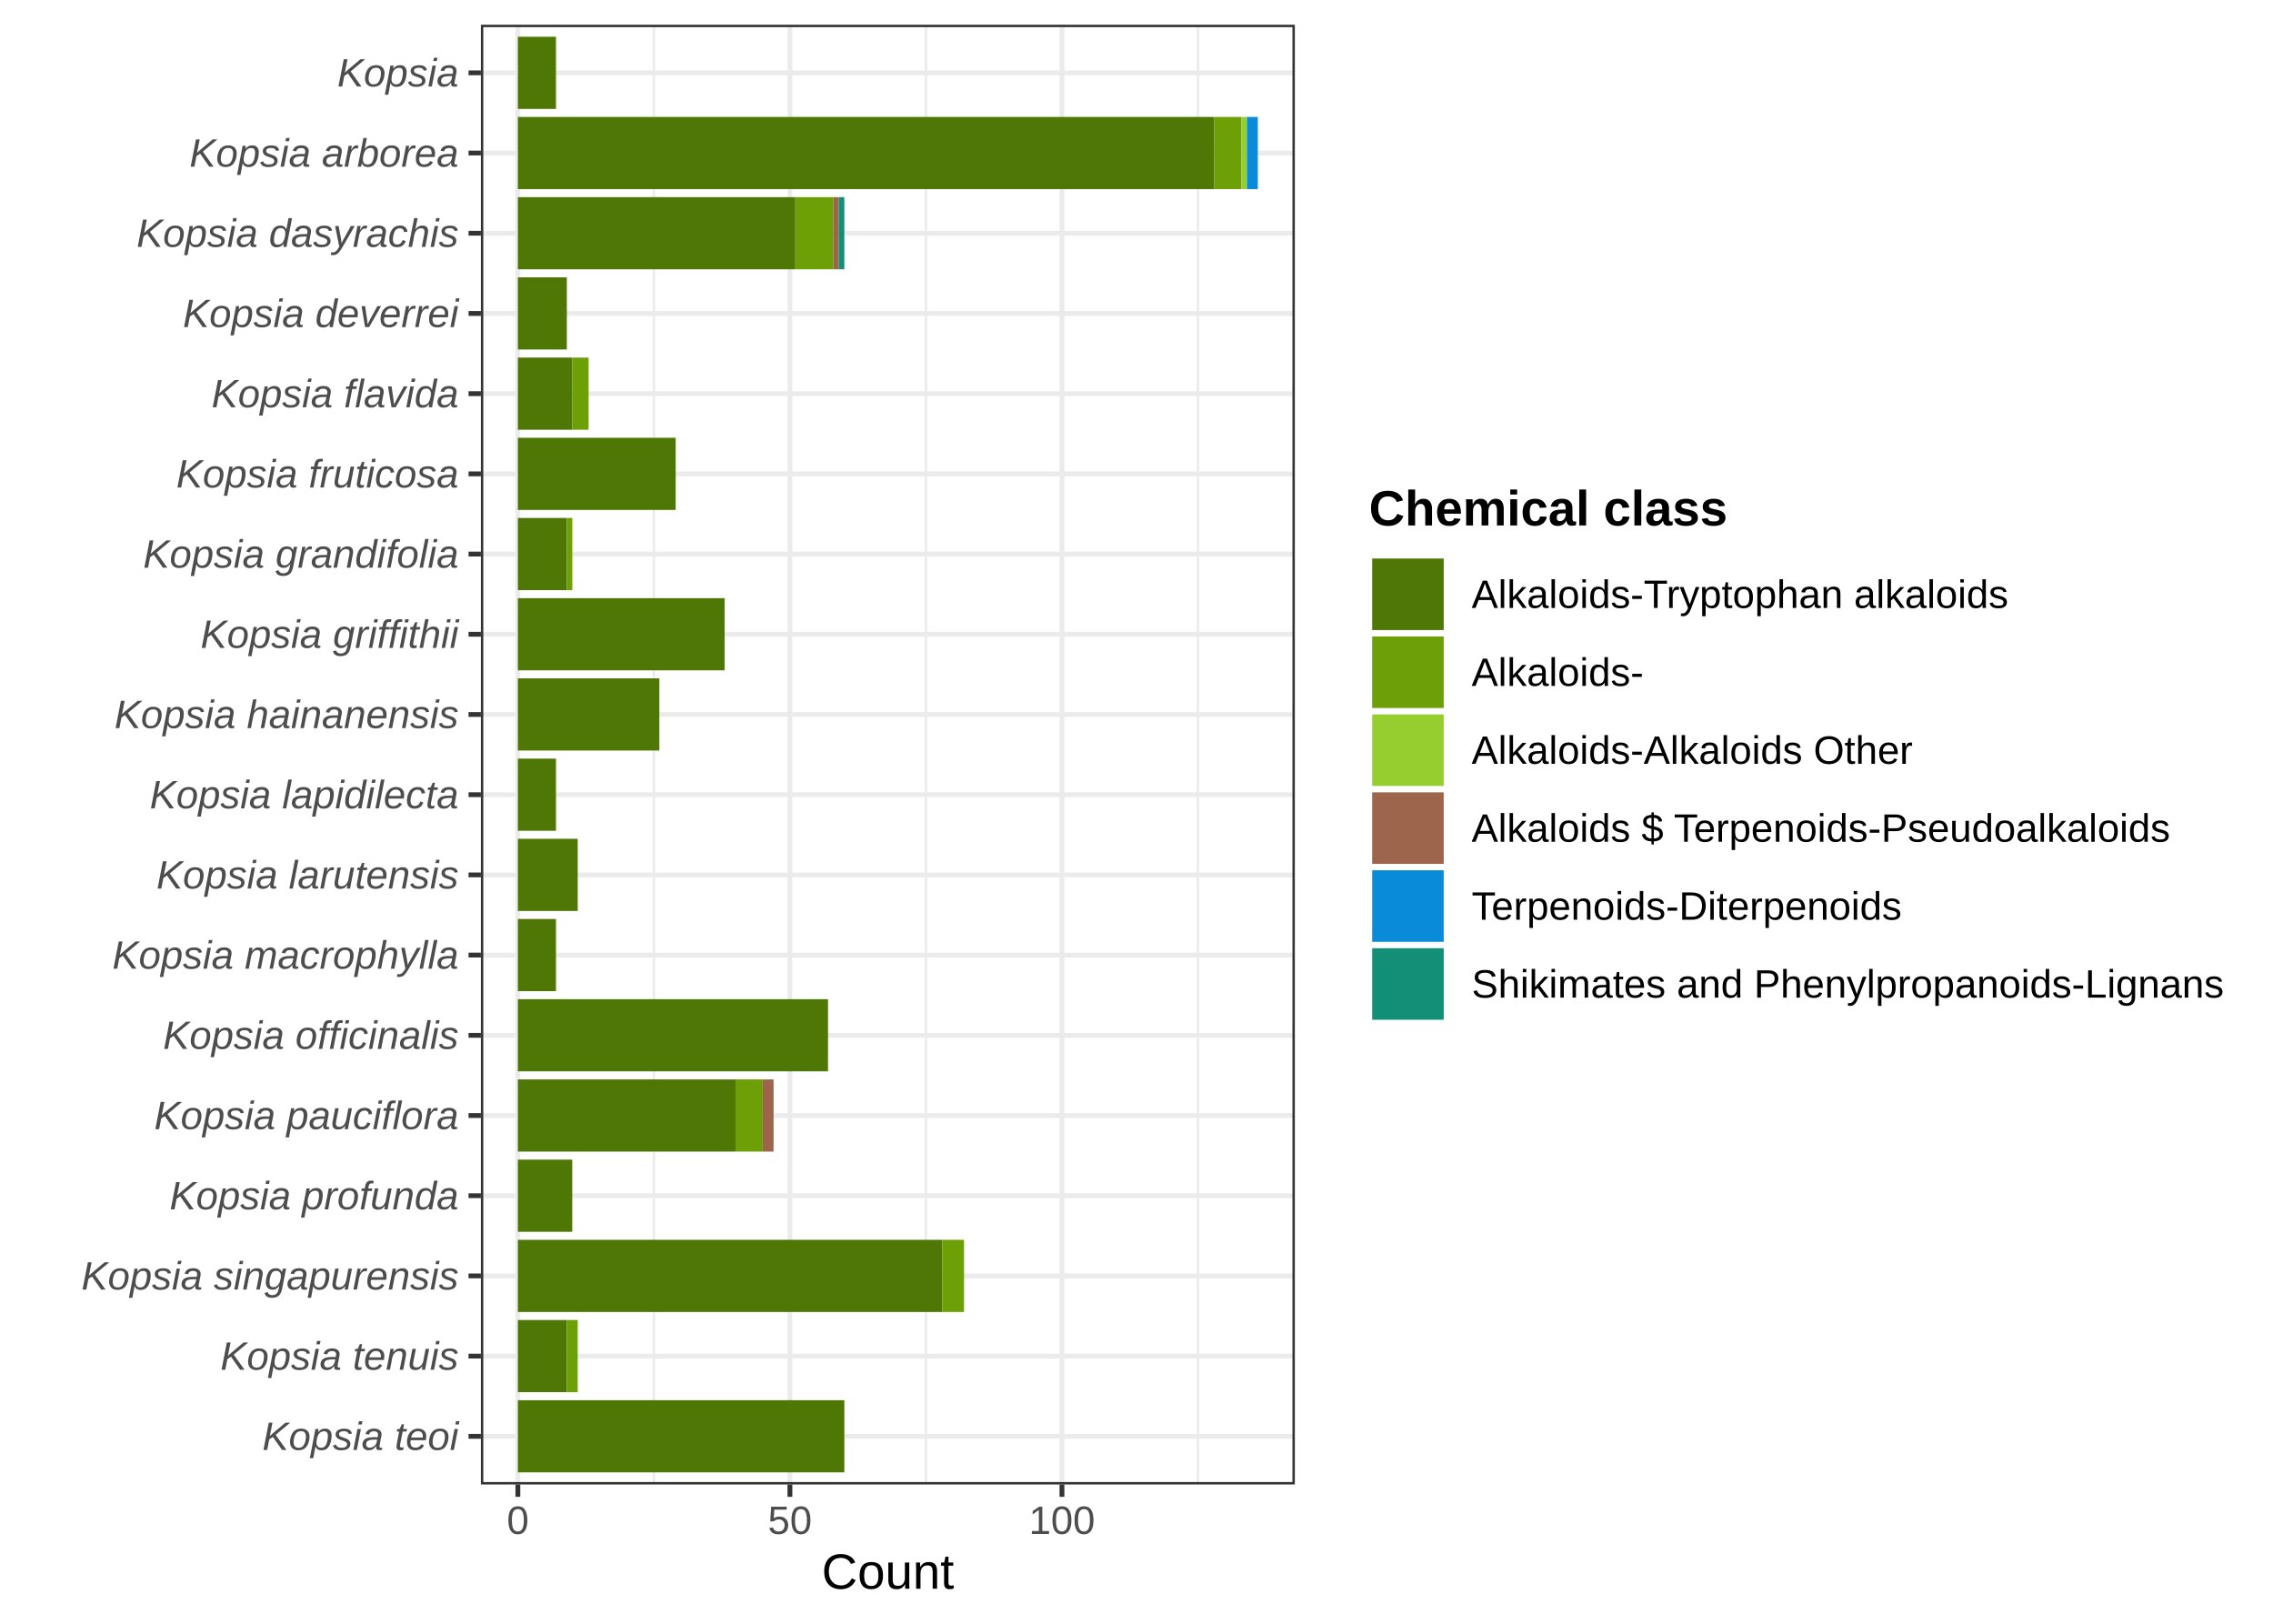
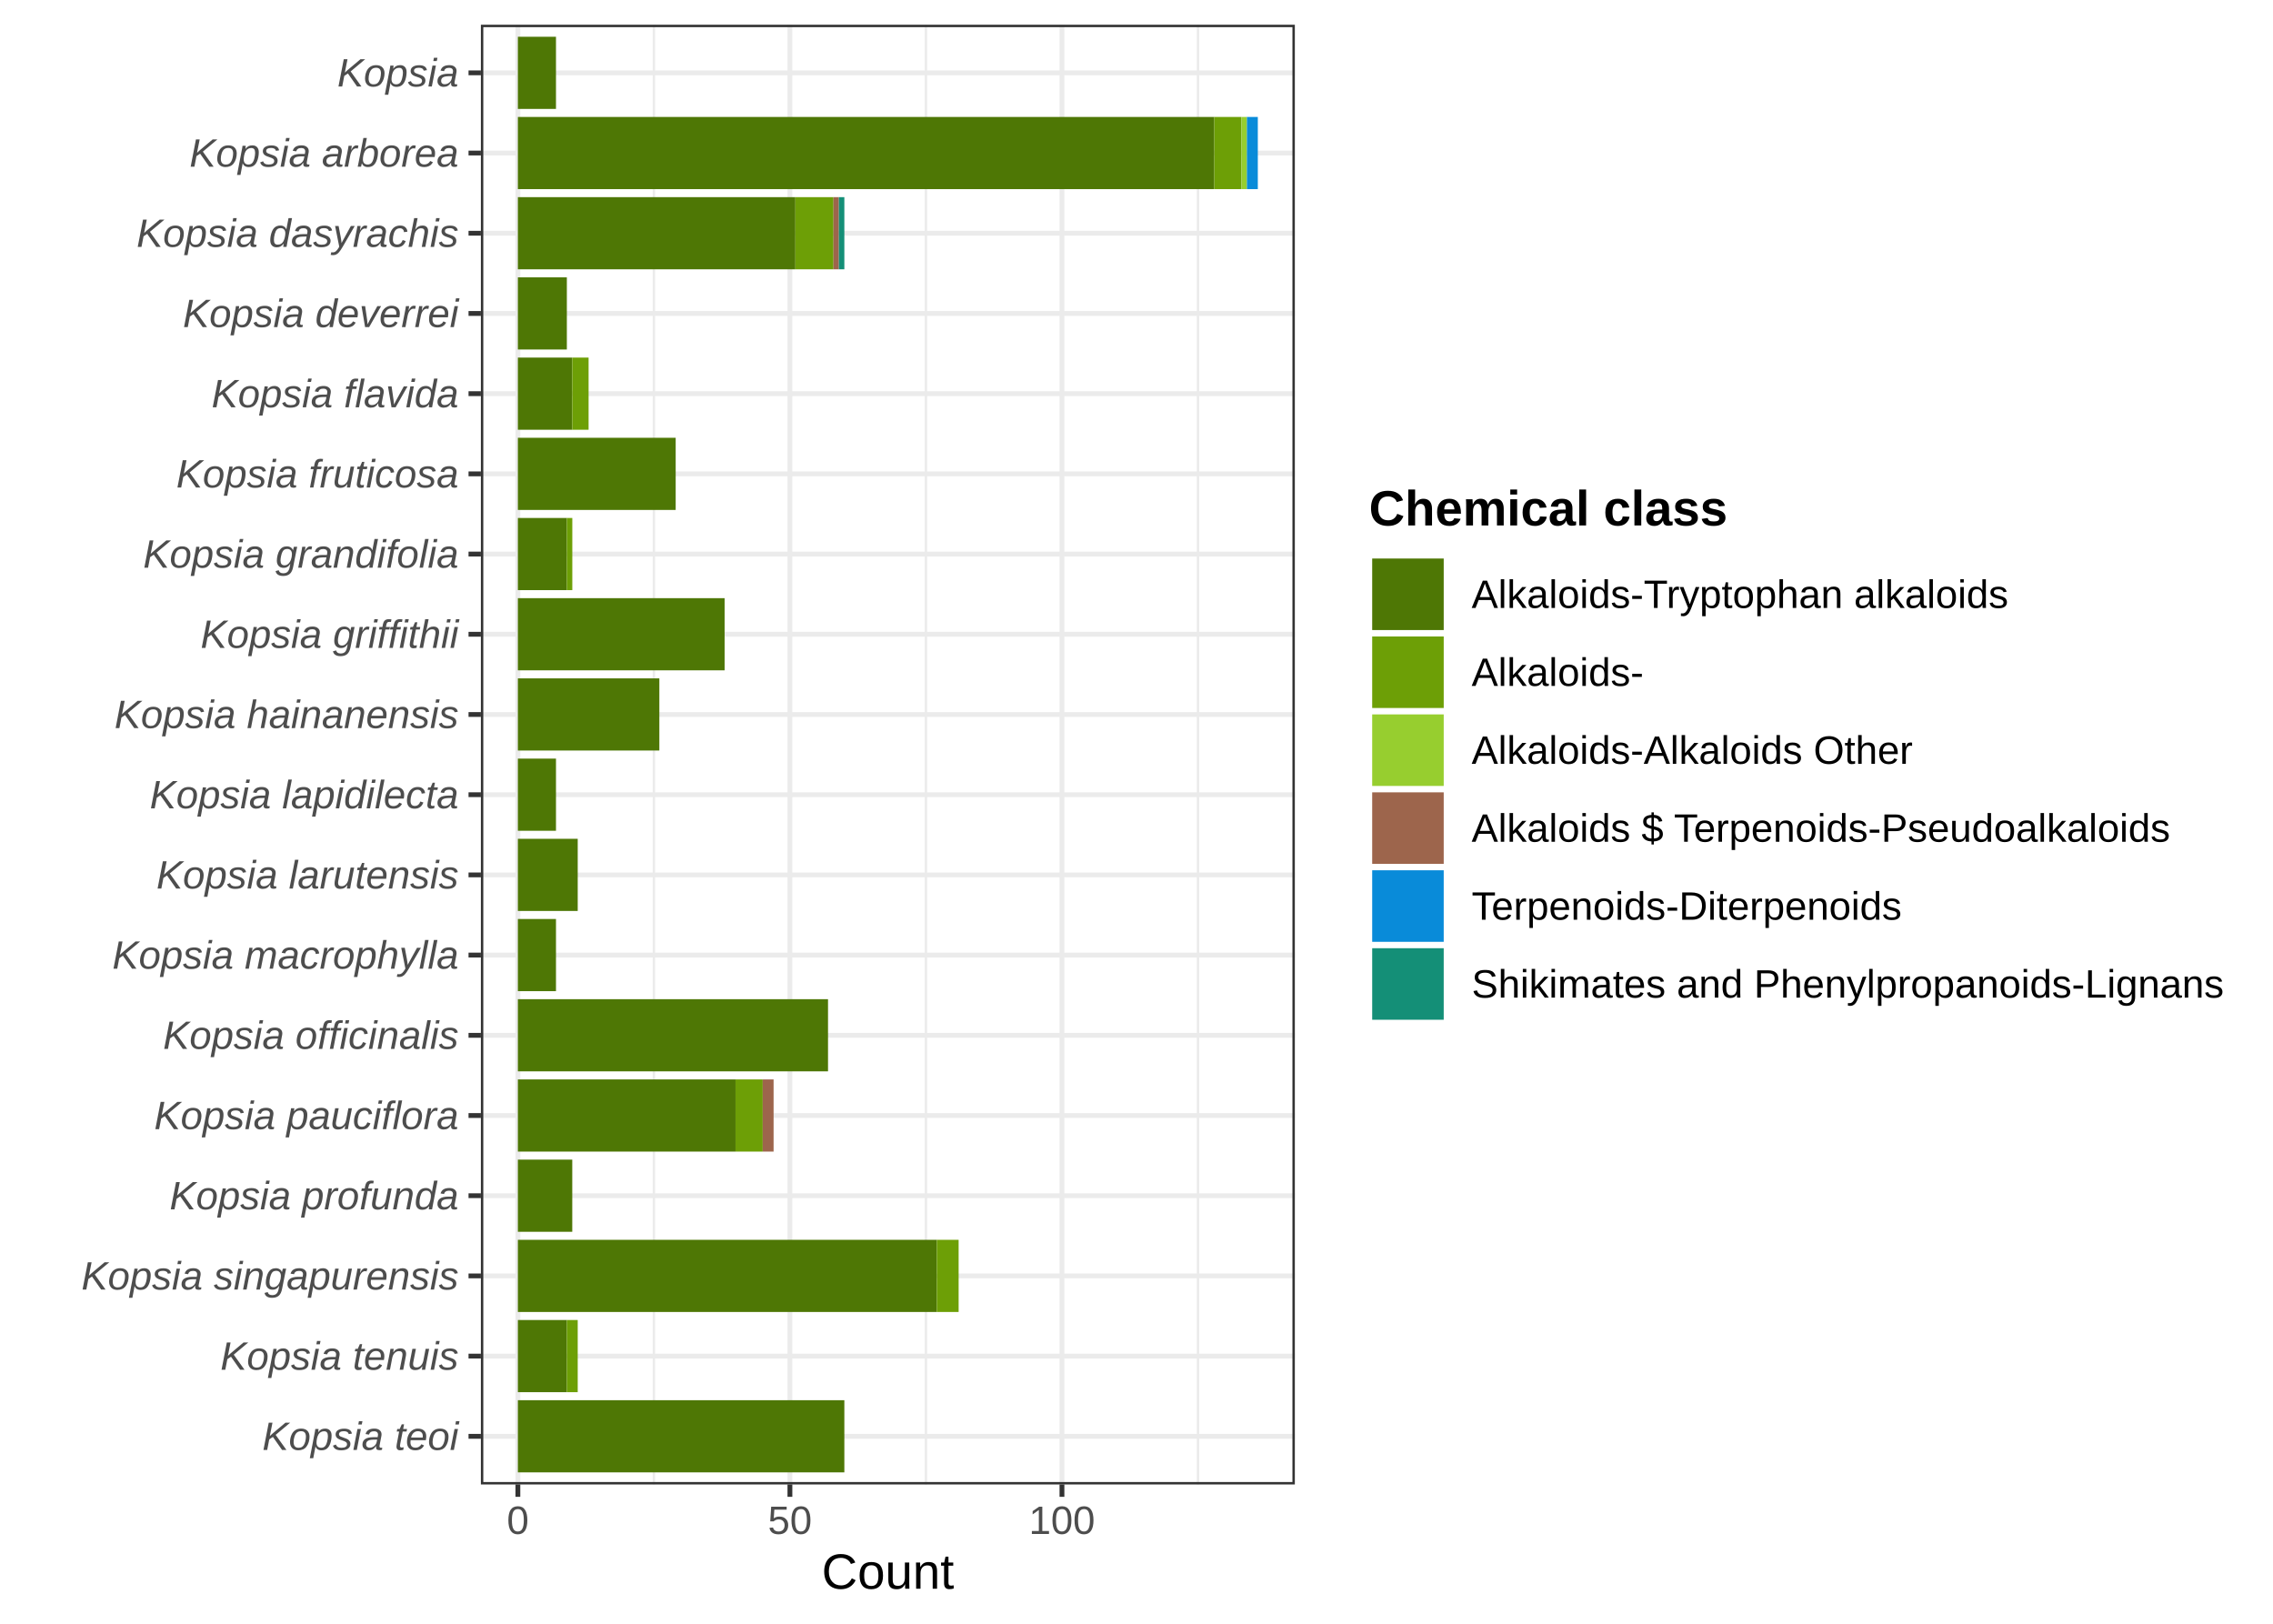
<svg xmlns="http://www.w3.org/2000/svg" width="504.00pt" height="360.00pt" viewBox="0 0 504.00 360.00">
  <g class="svglite">
    <defs>
      <style type="text/css">
    .svglite line, .svglite polyline, .svglite polygon, .svglite path, .svglite rect, .svglite circle {
      fill: none;
      stroke: #000000;
      stroke-linecap: round;
      stroke-linejoin: round;
      stroke-miterlimit: 10.00;
    }
    .svglite text {
      white-space: pre;
    }
    .svglite g.glyphgroup path {
      fill: inherit;
      stroke: none;
    }
  </style>
    </defs>
    <rect width="100%" height="100%" style="stroke: none; fill: #FFFFFF;" />
    <defs>
      <clipPath id="cpMC4wMHw1MDQuMDB8MC4wMHwzNjAuMDA=">
        <rect x="0.00" y="0.00" width="504.00" height="360.00" />
      </clipPath>
    </defs>
    <g clip-path="url(#cpMC4wMHw1MDQuMDB8MC4wMHwzNjAuMDA=)">
      <rect x="0.00" y="0.00" width="504.00" height="360.00" style="stroke-width: 1.07; stroke: #FFFFFF; fill: #FFFFFF;" />
    </g>
    <defs>
      <clipPath id="cpMTA2LjYzfDI4Ny4xMXw1LjQ4fDMyOS4xMg==">
        <rect x="106.63" y="5.48" width="180.48" height="323.64" />
      </clipPath>
    </defs>
    <g clip-path="url(#cpMTA2LjYzfDI4Ny4xMXw1LjQ4fDMyOS4xMg==)">
      <rect x="106.63" y="5.48" width="180.48" height="323.64" style="stroke-width: 1.07; stroke: none; fill: #FFFFFF;" />
      <polyline points="144.99,329.12 144.99,5.48 " style="stroke-width: 0.53; stroke: #EBEBEB; stroke-linecap: butt;" />
      <polyline points="205.31,329.12 205.31,5.48 " style="stroke-width: 0.53; stroke: #EBEBEB; stroke-linecap: butt;" />
      <polyline points="265.63,329.12 265.63,5.48 " style="stroke-width: 0.53; stroke: #EBEBEB; stroke-linecap: butt;" />
      <polyline points="106.63,318.45 287.11,318.45 " style="stroke-width: 1.07; stroke: #EBEBEB; stroke-linecap: butt;" />
      <polyline points="106.63,300.66 287.11,300.66 " style="stroke-width: 1.07; stroke: #EBEBEB; stroke-linecap: butt;" />
      <polyline points="106.63,282.88 287.11,282.88 " style="stroke-width: 1.07; stroke: #EBEBEB; stroke-linecap: butt;" />
      <polyline points="106.63,265.10 287.11,265.10 " style="stroke-width: 1.07; stroke: #EBEBEB; stroke-linecap: butt;" />
      <polyline points="106.63,247.32 287.11,247.32 " style="stroke-width: 1.07; stroke: #EBEBEB; stroke-linecap: butt;" />
      <polyline points="106.63,229.54 287.11,229.54 " style="stroke-width: 1.07; stroke: #EBEBEB; stroke-linecap: butt;" />
      <polyline points="106.63,211.75 287.11,211.75 " style="stroke-width: 1.07; stroke: #EBEBEB; stroke-linecap: butt;" />
      <polyline points="106.63,193.97 287.11,193.97 " style="stroke-width: 1.07; stroke: #EBEBEB; stroke-linecap: butt;" />
      <polyline points="106.63,176.19 287.11,176.19 " style="stroke-width: 1.07; stroke: #EBEBEB; stroke-linecap: butt;" />
      <polyline points="106.63,158.41 287.11,158.41 " style="stroke-width: 1.07; stroke: #EBEBEB; stroke-linecap: butt;" />
      <polyline points="106.63,140.62 287.11,140.62 " style="stroke-width: 1.07; stroke: #EBEBEB; stroke-linecap: butt;" />
      <polyline points="106.63,122.84 287.11,122.84 " style="stroke-width: 1.07; stroke: #EBEBEB; stroke-linecap: butt;" />
      <polyline points="106.63,105.06 287.11,105.06 " style="stroke-width: 1.07; stroke: #EBEBEB; stroke-linecap: butt;" />
      <polyline points="106.63,87.28 287.11,87.28 " style="stroke-width: 1.07; stroke: #EBEBEB; stroke-linecap: butt;" />
      <polyline points="106.63,69.50 287.11,69.50 " style="stroke-width: 1.07; stroke: #EBEBEB; stroke-linecap: butt;" />
      <polyline points="106.63,51.71 287.11,51.71 " style="stroke-width: 1.07; stroke: #EBEBEB; stroke-linecap: butt;" />
      <polyline points="106.63,33.93 287.11,33.93 " style="stroke-width: 1.07; stroke: #EBEBEB; stroke-linecap: butt;" />
      <polyline points="106.63,16.15 287.11,16.15 " style="stroke-width: 1.07; stroke: #EBEBEB; stroke-linecap: butt;" />
      <polyline points="114.83,329.12 114.83,5.48 " style="stroke-width: 1.07; stroke: #EBEBEB; stroke-linecap: butt;" />
      <polyline points="175.15,329.12 175.15,5.48 " style="stroke-width: 1.07; stroke: #EBEBEB; stroke-linecap: butt;" />
      <polyline points="235.47,329.12 235.47,5.48 " style="stroke-width: 1.07; stroke: #EBEBEB; stroke-linecap: butt;" />
      <rect x="114.83" y="25.93" width="154.42" height="16.00" style="stroke-width: 1.07; stroke: none; stroke-linecap: butt; stroke-linejoin: miter; fill: #4E7705;" />
-       <rect x="114.83" y="274.88" width="94.10" height="16.00" style="stroke-width: 1.07; stroke: none; stroke-linecap: butt; stroke-linejoin: miter; fill: #4E7705;" />
+       <rect x="114.83" y="274.88" width="92.90" height="16.00" style="stroke-width: 1.07; stroke: none; stroke-linecap: butt; stroke-linejoin: miter; fill: #4E7705;" />
      <rect x="114.83" y="310.44" width="72.39" height="16.00" style="stroke-width: 1.07; stroke: none; stroke-linecap: butt; stroke-linejoin: miter; fill: #4E7705;" />
      <rect x="114.83" y="221.53" width="68.77" height="16.00" style="stroke-width: 1.07; stroke: none; stroke-linecap: butt; stroke-linejoin: miter; fill: #4E7705;" />
      <rect x="114.83" y="43.71" width="61.53" height="16.00" style="stroke-width: 1.07; stroke: none; stroke-linecap: butt; stroke-linejoin: miter; fill: #4E7705;" />
      <rect x="114.83" y="239.32" width="48.26" height="16.00" style="stroke-width: 1.07; stroke: none; stroke-linecap: butt; stroke-linejoin: miter; fill: #4E7705;" />
      <rect x="114.83" y="132.62" width="45.84" height="16.00" style="stroke-width: 1.07; stroke: none; stroke-linecap: butt; stroke-linejoin: miter; fill: #4E7705;" />
      <rect x="114.83" y="97.06" width="34.99" height="16.00" style="stroke-width: 1.07; stroke: none; stroke-linecap: butt; stroke-linejoin: miter; fill: #4E7705;" />
      <rect x="114.83" y="150.40" width="31.37" height="16.00" style="stroke-width: 1.07; stroke: none; stroke-linecap: butt; stroke-linejoin: miter; fill: #4E7705;" />
      <rect x="114.83" y="185.97" width="13.27" height="16.00" style="stroke-width: 1.07; stroke: none; stroke-linecap: butt; stroke-linejoin: miter; fill: #4E7705;" />
      <rect x="114.83" y="79.28" width="12.06" height="16.00" style="stroke-width: 1.07; stroke: none; stroke-linecap: butt; stroke-linejoin: miter; fill: #4E7705;" />
      <rect x="114.83" y="257.10" width="12.06" height="16.00" style="stroke-width: 1.07; stroke: none; stroke-linecap: butt; stroke-linejoin: miter; fill: #4E7705;" />
      <rect x="114.83" y="61.49" width="10.86" height="16.00" style="stroke-width: 1.07; stroke: none; stroke-linecap: butt; stroke-linejoin: miter; fill: #4E7705;" />
      <rect x="114.83" y="114.84" width="10.86" height="16.00" style="stroke-width: 1.07; stroke: none; stroke-linecap: butt; stroke-linejoin: miter; fill: #4E7705;" />
      <rect x="114.83" y="292.66" width="10.86" height="16.00" style="stroke-width: 1.07; stroke: none; stroke-linecap: butt; stroke-linejoin: miter; fill: #4E7705;" />
      <rect x="114.83" y="8.15" width="8.45" height="16.00" style="stroke-width: 1.07; stroke: none; stroke-linecap: butt; stroke-linejoin: miter; fill: #4E7705;" />
      <rect x="114.83" y="168.19" width="8.45" height="16.00" style="stroke-width: 1.07; stroke: none; stroke-linecap: butt; stroke-linejoin: miter; fill: #4E7705;" />
      <rect x="114.83" y="203.75" width="8.45" height="16.00" style="stroke-width: 1.07; stroke: none; stroke-linecap: butt; stroke-linejoin: miter; fill: #4E7705;" />
      <rect x="176.36" y="43.71" width="8.45" height="16.00" style="stroke-width: 1.07; stroke: none; stroke-linecap: butt; stroke-linejoin: miter; fill: #6D9F06;" />
      <rect x="269.25" y="25.93" width="6.03" height="16.00" style="stroke-width: 1.07; stroke: none; stroke-linecap: butt; stroke-linejoin: miter; fill: #6D9F06;" />
      <rect x="163.09" y="239.32" width="6.03" height="16.00" style="stroke-width: 1.07; stroke: none; stroke-linecap: butt; stroke-linejoin: miter; fill: #6D9F06;" />
-       <rect x="208.93" y="274.88" width="4.83" height="16.00" style="stroke-width: 1.07; stroke: none; stroke-linecap: butt; stroke-linejoin: miter; fill: #6D9F06;" />
+       <rect x="207.73" y="274.88" width="4.83" height="16.00" style="stroke-width: 1.07; stroke: none; stroke-linecap: butt; stroke-linejoin: miter; fill: #6D9F06;" />
      <rect x="126.89" y="79.28" width="3.62" height="16.00" style="stroke-width: 1.07; stroke: none; stroke-linecap: butt; stroke-linejoin: miter; fill: #6D9F06;" />
      <rect x="125.69" y="292.66" width="2.41" height="16.00" style="stroke-width: 1.07; stroke: none; stroke-linecap: butt; stroke-linejoin: miter; fill: #6D9F06;" />
      <rect x="125.69" y="114.84" width="1.21" height="16.00" style="stroke-width: 1.07; stroke: none; stroke-linecap: butt; stroke-linejoin: miter; fill: #6D9F06;" />
      <rect x="275.29" y="25.93" width="1.21" height="16.00" style="stroke-width: 1.07; stroke: none; stroke-linecap: butt; stroke-linejoin: miter; fill: #97CE2F;" />
      <rect x="169.12" y="239.32" width="2.41" height="16.00" style="stroke-width: 1.07; stroke: none; stroke-linecap: butt; stroke-linejoin: miter; fill: #9D654C;" />
      <rect x="184.80" y="43.71" width="1.21" height="16.00" style="stroke-width: 1.07; stroke: none; stroke-linecap: butt; stroke-linejoin: miter; fill: #9D654C;" />
      <rect x="276.49" y="25.93" width="2.41" height="16.00" style="stroke-width: 1.07; stroke: none; stroke-linecap: butt; stroke-linejoin: miter; fill: #098BD9;" />
      <rect x="186.01" y="43.71" width="1.21" height="16.00" style="stroke-width: 1.07; stroke: none; stroke-linecap: butt; stroke-linejoin: miter; fill: #148F77;" />
      <rect x="106.63" y="5.48" width="180.48" height="323.64" style="stroke-width: 1.07; stroke: #333333;" />
    </g>
    <g clip-path="url(#cpMC4wMHw1MDQuMDB8MC4wMHwzNjAuMDA=)">
      <text x="101.69" y="321.47" text-anchor="end" style="font-size: 8.80px; font-style: italic;fill: #4D4D4D; font-family: &quot;Liberation Sans&quot;;" textLength="43.52px" lengthAdjust="spacingAndGlyphs">Kopsia teoi</text>
      <text x="101.69" y="303.69" text-anchor="end" style="font-size: 8.80px; font-style: italic;fill: #4D4D4D; font-family: &quot;Liberation Sans&quot;;" textLength="52.81px" lengthAdjust="spacingAndGlyphs">Kopsia tenuis</text>
      <text x="101.69" y="285.91" text-anchor="end" style="font-size: 8.80px; font-style: italic;fill: #4D4D4D; font-family: &quot;Liberation Sans&quot;;" textLength="83.62px" lengthAdjust="spacingAndGlyphs">Kopsia singapurensis</text>
      <text x="101.69" y="268.13" text-anchor="end" style="font-size: 8.80px; font-style: italic;fill: #4D4D4D; font-family: &quot;Liberation Sans&quot;;" textLength="64.05px" lengthAdjust="spacingAndGlyphs">Kopsia profunda</text>
      <text x="101.69" y="250.35" text-anchor="end" style="font-size: 8.80px; font-style: italic;fill: #4D4D4D; font-family: &quot;Liberation Sans&quot;;" textLength="67.47px" lengthAdjust="spacingAndGlyphs">Kopsia pauciflora</text>
      <text x="101.69" y="232.56" text-anchor="end" style="font-size: 8.80px; font-style: italic;fill: #4D4D4D; font-family: &quot;Liberation Sans&quot;;" textLength="65.52px" lengthAdjust="spacingAndGlyphs">Kopsia officinalis</text>
      <text x="101.69" y="214.78" text-anchor="end" style="font-size: 8.80px; font-style: italic;fill: #4D4D4D; font-family: &quot;Liberation Sans&quot;;" textLength="76.77px" lengthAdjust="spacingAndGlyphs">Kopsia macrophylla</text>
      <text x="101.69" y="197.00" text-anchor="end" style="font-size: 8.80px; font-style: italic;fill: #4D4D4D; font-family: &quot;Liberation Sans&quot;;" textLength="66.98px" lengthAdjust="spacingAndGlyphs">Kopsia larutensis</text>
      <text x="101.69" y="179.22" text-anchor="end" style="font-size: 8.80px; font-style: italic;fill: #4D4D4D; font-family: &quot;Liberation Sans&quot;;" textLength="68.45px" lengthAdjust="spacingAndGlyphs">Kopsia lapidilecta</text>
      <text x="101.69" y="161.43" text-anchor="end" style="font-size: 8.80px; font-style: italic;fill: #4D4D4D; font-family: &quot;Liberation Sans&quot;;" textLength="76.30px" lengthAdjust="spacingAndGlyphs">Kopsia hainanensis</text>
      <text x="101.69" y="143.65" text-anchor="end" style="font-size: 8.80px; font-style: italic;fill: #4D4D4D; font-family: &quot;Liberation Sans&quot;;" textLength="57.17px" lengthAdjust="spacingAndGlyphs">Kopsia griffithii</text>
      <text x="101.69" y="125.87" text-anchor="end" style="font-size: 8.80px; font-style: italic;fill: #4D4D4D; font-family: &quot;Liberation Sans&quot;;" textLength="69.91px" lengthAdjust="spacingAndGlyphs">Kopsia grandifolia</text>
      <text x="101.69" y="108.09" text-anchor="end" style="font-size: 8.80px; font-style: italic;fill: #4D4D4D; font-family: &quot;Liberation Sans&quot;;" textLength="62.58px" lengthAdjust="spacingAndGlyphs">Kopsia fruticosa</text>
      <text x="101.69" y="90.31" text-anchor="end" style="font-size: 8.80px; font-style: italic;fill: #4D4D4D; font-family: &quot;Liberation Sans&quot;;" textLength="54.77px" lengthAdjust="spacingAndGlyphs">Kopsia flavida</text>
      <text x="101.69" y="72.52" text-anchor="end" style="font-size: 8.80px; font-style: italic;fill: #4D4D4D; font-family: &quot;Liberation Sans&quot;;" textLength="61.11px" lengthAdjust="spacingAndGlyphs">Kopsia deverrei</text>
      <text x="101.69" y="54.74" text-anchor="end" style="font-size: 8.80px; font-style: italic;fill: #4D4D4D; font-family: &quot;Liberation Sans&quot;;" textLength="71.41px" lengthAdjust="spacingAndGlyphs">Kopsia dasyrachis</text>
      <text x="101.69" y="36.96" text-anchor="end" style="font-size: 8.80px; font-style: italic;fill: #4D4D4D; font-family: &quot;Liberation Sans&quot;;" textLength="59.64px" lengthAdjust="spacingAndGlyphs">Kopsia arborea</text>
      <text x="101.69" y="19.18" text-anchor="end" style="font-size: 8.80px; font-style: italic;fill: #4D4D4D; font-family: &quot;Liberation Sans&quot;;" textLength="26.91px" lengthAdjust="spacingAndGlyphs">Kopsia</text>
      <polyline points="103.89,318.45 106.63,318.45 " style="stroke-width: 1.07; stroke: #333333; stroke-linecap: butt;" />
      <polyline points="103.89,300.66 106.63,300.66 " style="stroke-width: 1.07; stroke: #333333; stroke-linecap: butt;" />
      <polyline points="103.89,282.88 106.63,282.88 " style="stroke-width: 1.07; stroke: #333333; stroke-linecap: butt;" />
      <polyline points="103.89,265.10 106.63,265.10 " style="stroke-width: 1.07; stroke: #333333; stroke-linecap: butt;" />
      <polyline points="103.89,247.32 106.63,247.32 " style="stroke-width: 1.07; stroke: #333333; stroke-linecap: butt;" />
      <polyline points="103.89,229.54 106.63,229.54 " style="stroke-width: 1.07; stroke: #333333; stroke-linecap: butt;" />
      <polyline points="103.89,211.75 106.63,211.75 " style="stroke-width: 1.07; stroke: #333333; stroke-linecap: butt;" />
      <polyline points="103.89,193.97 106.63,193.97 " style="stroke-width: 1.07; stroke: #333333; stroke-linecap: butt;" />
      <polyline points="103.89,176.19 106.63,176.19 " style="stroke-width: 1.07; stroke: #333333; stroke-linecap: butt;" />
      <polyline points="103.89,158.41 106.63,158.41 " style="stroke-width: 1.07; stroke: #333333; stroke-linecap: butt;" />
      <polyline points="103.89,140.62 106.63,140.62 " style="stroke-width: 1.07; stroke: #333333; stroke-linecap: butt;" />
      <polyline points="103.89,122.84 106.63,122.84 " style="stroke-width: 1.07; stroke: #333333; stroke-linecap: butt;" />
      <polyline points="103.89,105.06 106.63,105.06 " style="stroke-width: 1.07; stroke: #333333; stroke-linecap: butt;" />
      <polyline points="103.89,87.28 106.63,87.28 " style="stroke-width: 1.07; stroke: #333333; stroke-linecap: butt;" />
      <polyline points="103.89,69.50 106.63,69.50 " style="stroke-width: 1.07; stroke: #333333; stroke-linecap: butt;" />
      <polyline points="103.89,51.71 106.63,51.71 " style="stroke-width: 1.07; stroke: #333333; stroke-linecap: butt;" />
      <polyline points="103.89,33.93 106.63,33.93 " style="stroke-width: 1.07; stroke: #333333; stroke-linecap: butt;" />
      <polyline points="103.89,16.15 106.63,16.15 " style="stroke-width: 1.07; stroke: #333333; stroke-linecap: butt;" />
      <polyline points="114.83,331.86 114.83,329.12 " style="stroke-width: 1.07; stroke: #333333; stroke-linecap: butt;" />
      <polyline points="175.15,331.86 175.15,329.12 " style="stroke-width: 1.07; stroke: #333333; stroke-linecap: butt;" />
      <polyline points="235.47,331.86 235.47,329.12 " style="stroke-width: 1.07; stroke: #333333; stroke-linecap: butt;" />
      <text x="114.83" y="340.10" text-anchor="middle" style="font-size: 8.80px;fill: #4D4D4D; font-family: &quot;Liberation Sans&quot;;" textLength="4.89px" lengthAdjust="spacingAndGlyphs">0</text>
      <text x="175.15" y="340.10" text-anchor="middle" style="font-size: 8.80px;fill: #4D4D4D; font-family: &quot;Liberation Sans&quot;;" textLength="9.78px" lengthAdjust="spacingAndGlyphs">50</text>
      <text x="235.47" y="340.10" text-anchor="middle" style="font-size: 8.80px;fill: #4D4D4D; font-family: &quot;Liberation Sans&quot;;" textLength="14.67px" lengthAdjust="spacingAndGlyphs">100</text>
      <text x="196.87" y="352.24" text-anchor="middle" style="font-size: 11.00px; font-family: &quot;Liberation Sans&quot;;" textLength="29.38px" lengthAdjust="spacingAndGlyphs">Count</text>
      <rect x="298.07" y="102.31" width="200.45" height="129.97" style="stroke-width: 1.07; stroke: none; fill: #FFFFFF;" />
      <text x="303.55" y="116.50" style="font-size: 11.00px; font-weight: bold; font-family: &quot;Liberation Sans&quot;;" textLength="79.56px" lengthAdjust="spacingAndGlyphs">Chemical class</text>
      <rect x="303.55" y="123.12" width="17.28" height="17.28" style="stroke-width: 1.07; stroke: none; fill: #FFFFFF;" />
      <rect x="304.26" y="123.83" width="15.86" height="15.86" style="stroke-width: 1.07; stroke: none; stroke-linecap: butt; stroke-linejoin: miter; fill: #4E7705;" />
      <rect x="303.55" y="140.40" width="17.28" height="17.28" style="stroke-width: 1.07; stroke: none; fill: #FFFFFF;" />
      <rect x="304.26" y="141.11" width="15.86" height="15.86" style="stroke-width: 1.07; stroke: none; stroke-linecap: butt; stroke-linejoin: miter; fill: #6D9F06;" />
      <rect x="303.55" y="157.68" width="17.28" height="17.28" style="stroke-width: 1.07; stroke: none; fill: #FFFFFF;" />
      <rect x="304.26" y="158.39" width="15.86" height="15.86" style="stroke-width: 1.07; stroke: none; stroke-linecap: butt; stroke-linejoin: miter; fill: #97CE2F;" />
      <rect x="303.55" y="174.96" width="17.28" height="17.28" style="stroke-width: 1.07; stroke: none; fill: #FFFFFF;" />
      <rect x="304.26" y="175.67" width="15.86" height="15.86" style="stroke-width: 1.07; stroke: none; stroke-linecap: butt; stroke-linejoin: miter; fill: #9D654C;" />
      <rect x="303.55" y="192.24" width="17.28" height="17.28" style="stroke-width: 1.07; stroke: none; fill: #FFFFFF;" />
      <rect x="304.26" y="192.95" width="15.86" height="15.86" style="stroke-width: 1.07; stroke: none; stroke-linecap: butt; stroke-linejoin: miter; fill: #098BD9;" />
      <rect x="303.55" y="209.52" width="17.28" height="17.28" style="stroke-width: 1.07; stroke: none; fill: #FFFFFF;" />
      <rect x="304.26" y="210.23" width="15.86" height="15.86" style="stroke-width: 1.07; stroke: none; stroke-linecap: butt; stroke-linejoin: miter; fill: #148F77;" />
      <text x="326.31" y="134.79" style="font-size: 8.80px; font-family: &quot;Liberation Sans&quot;;" textLength="118.97px" lengthAdjust="spacingAndGlyphs">Alkaloids-Tryptophan alkaloids</text>
      <text x="326.31" y="152.07" style="font-size: 8.80px; font-family: &quot;Liberation Sans&quot;;" textLength="38.14px" lengthAdjust="spacingAndGlyphs">Alkaloids-</text>
      <text x="326.31" y="169.35" style="font-size: 8.80px; font-family: &quot;Liberation Sans&quot;;" textLength="97.78px" lengthAdjust="spacingAndGlyphs">Alkaloids-Alkaloids Other</text>
      <text x="326.31" y="186.63" style="font-size: 8.80px; font-family: &quot;Liberation Sans&quot;;" textLength="154.86px" lengthAdjust="spacingAndGlyphs">Alkaloids $ Terpenoids-Pseudoalkaloids</text>
      <text x="326.31" y="203.91" style="font-size: 8.80px; font-family: &quot;Liberation Sans&quot;;" textLength="95.33px" lengthAdjust="spacingAndGlyphs">Terpenoids-Diterpenoids</text>
      <text x="326.31" y="221.19" style="font-size: 8.80px; font-family: &quot;Liberation Sans&quot;;" textLength="166.73px" lengthAdjust="spacingAndGlyphs">Shikimates and Phenylpropanoids-Lignans</text>
    </g>
  </g>
</svg>
